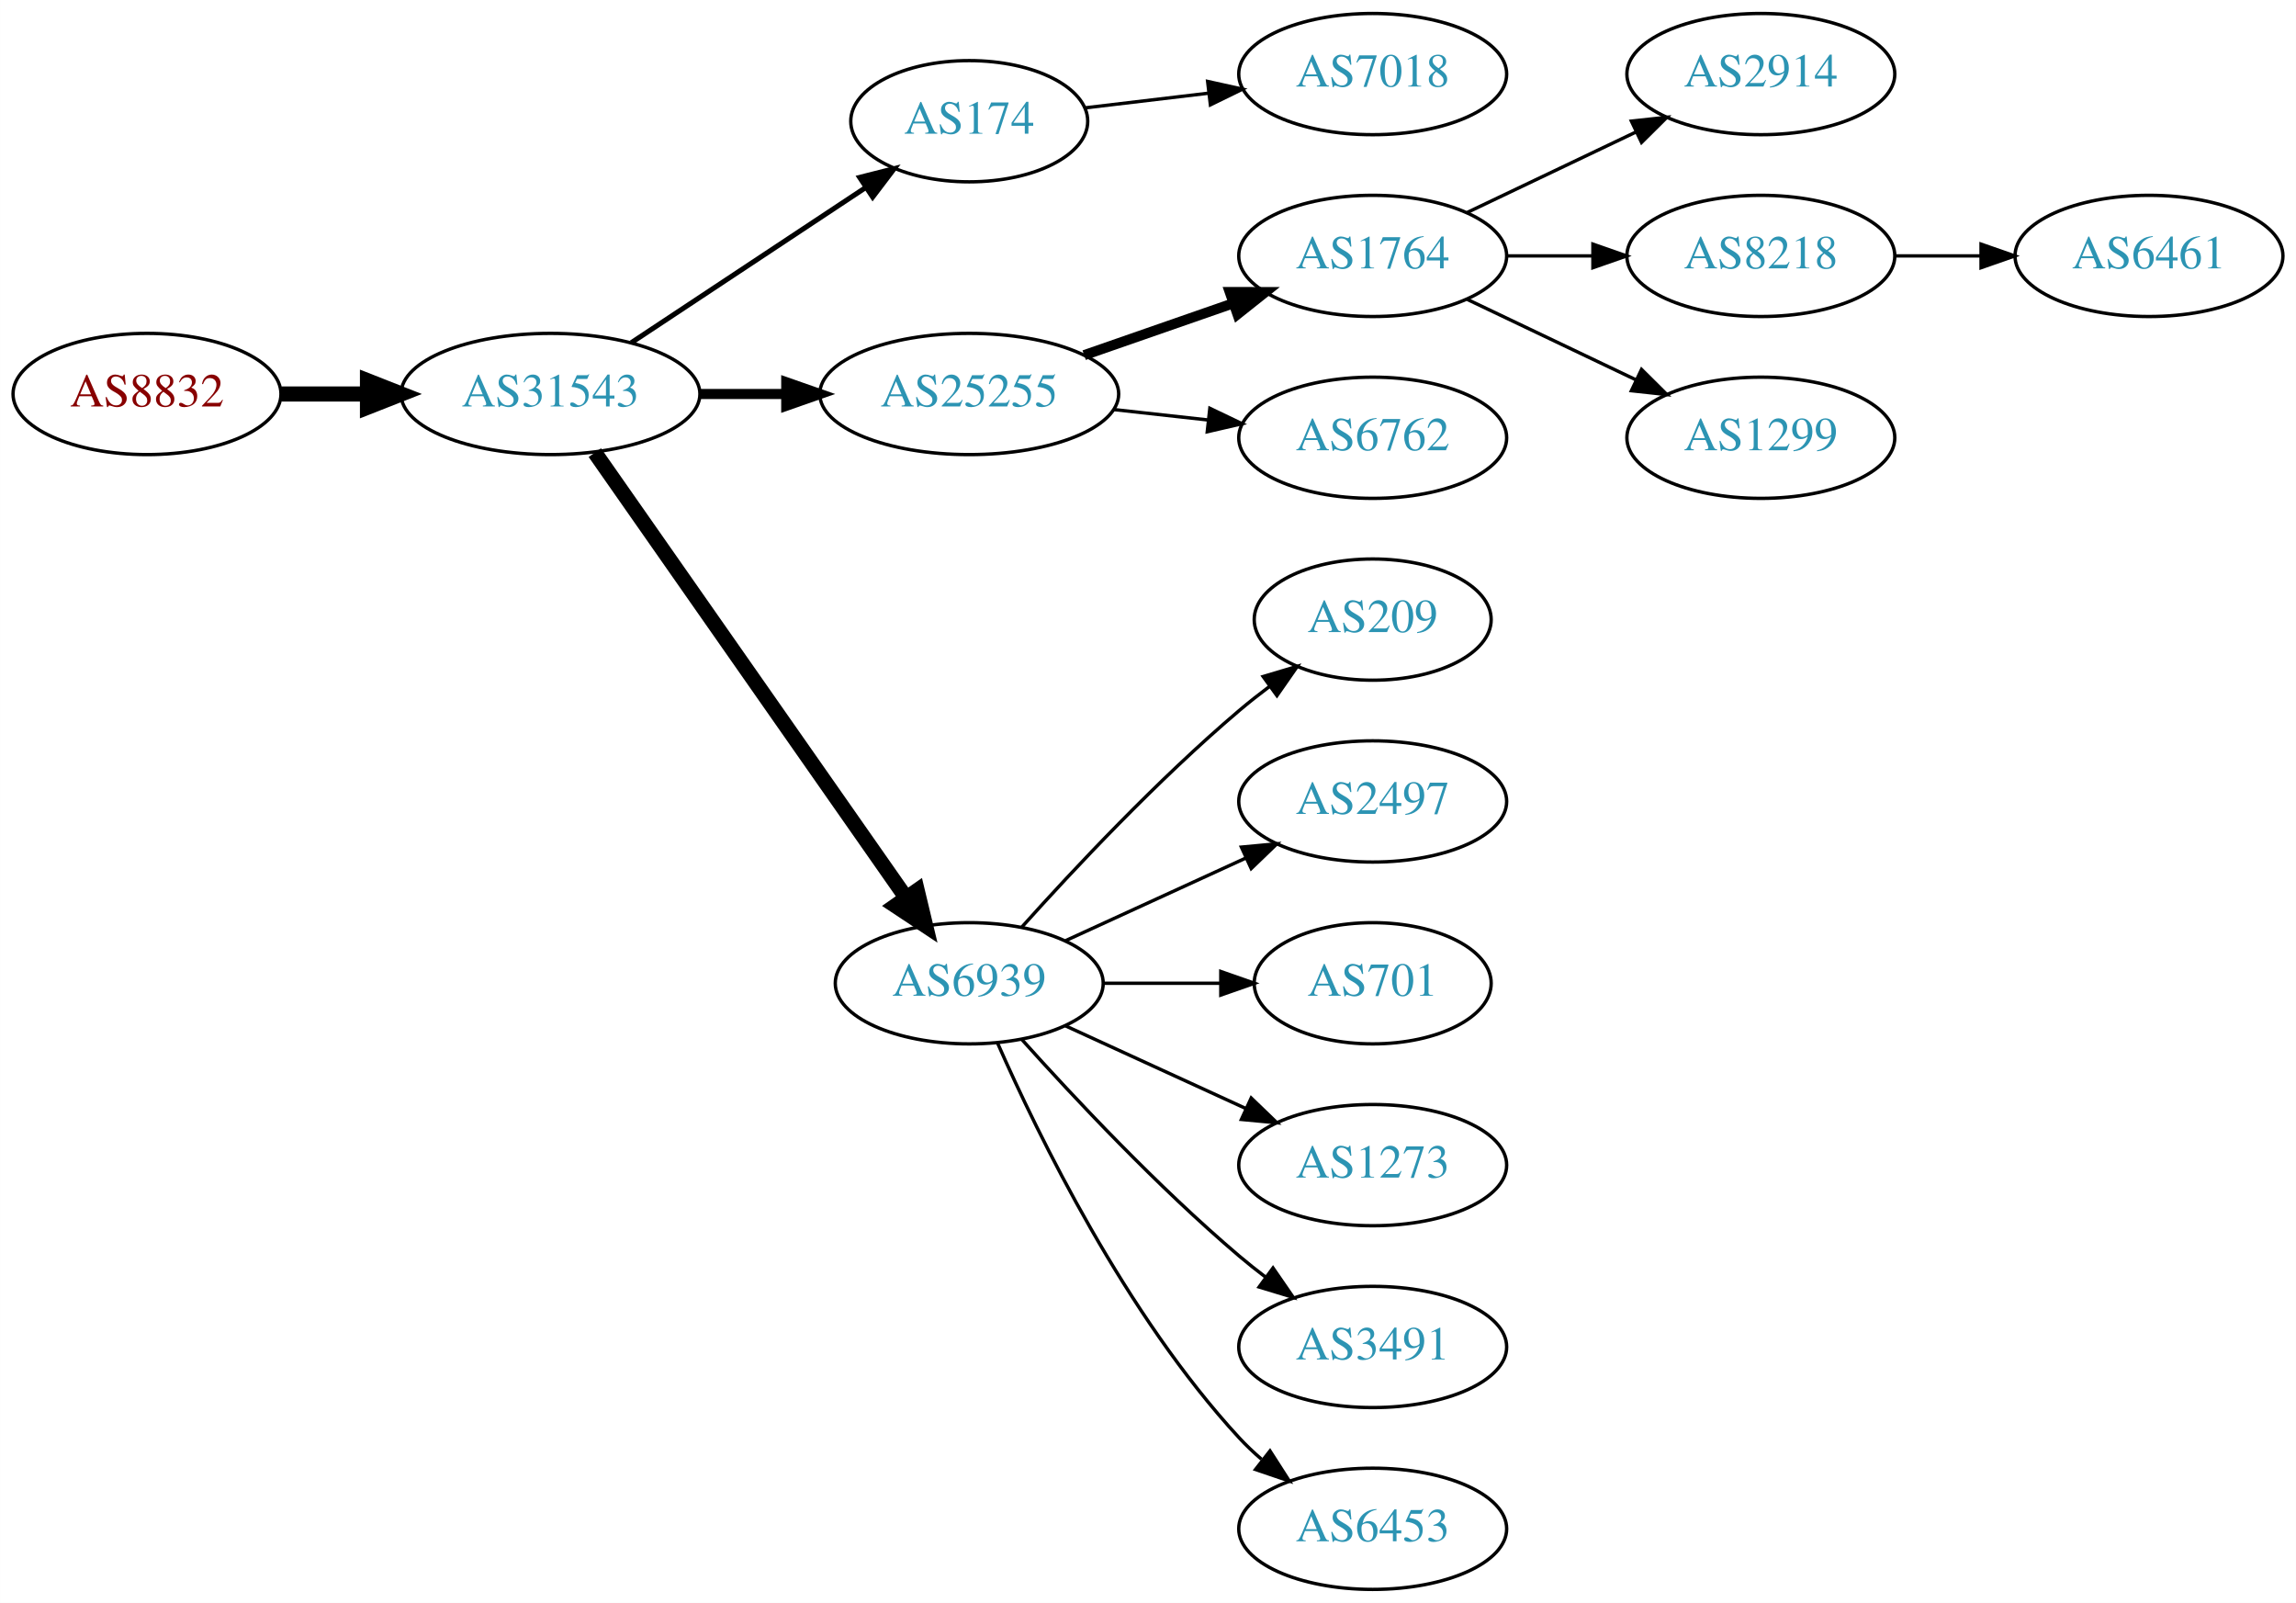
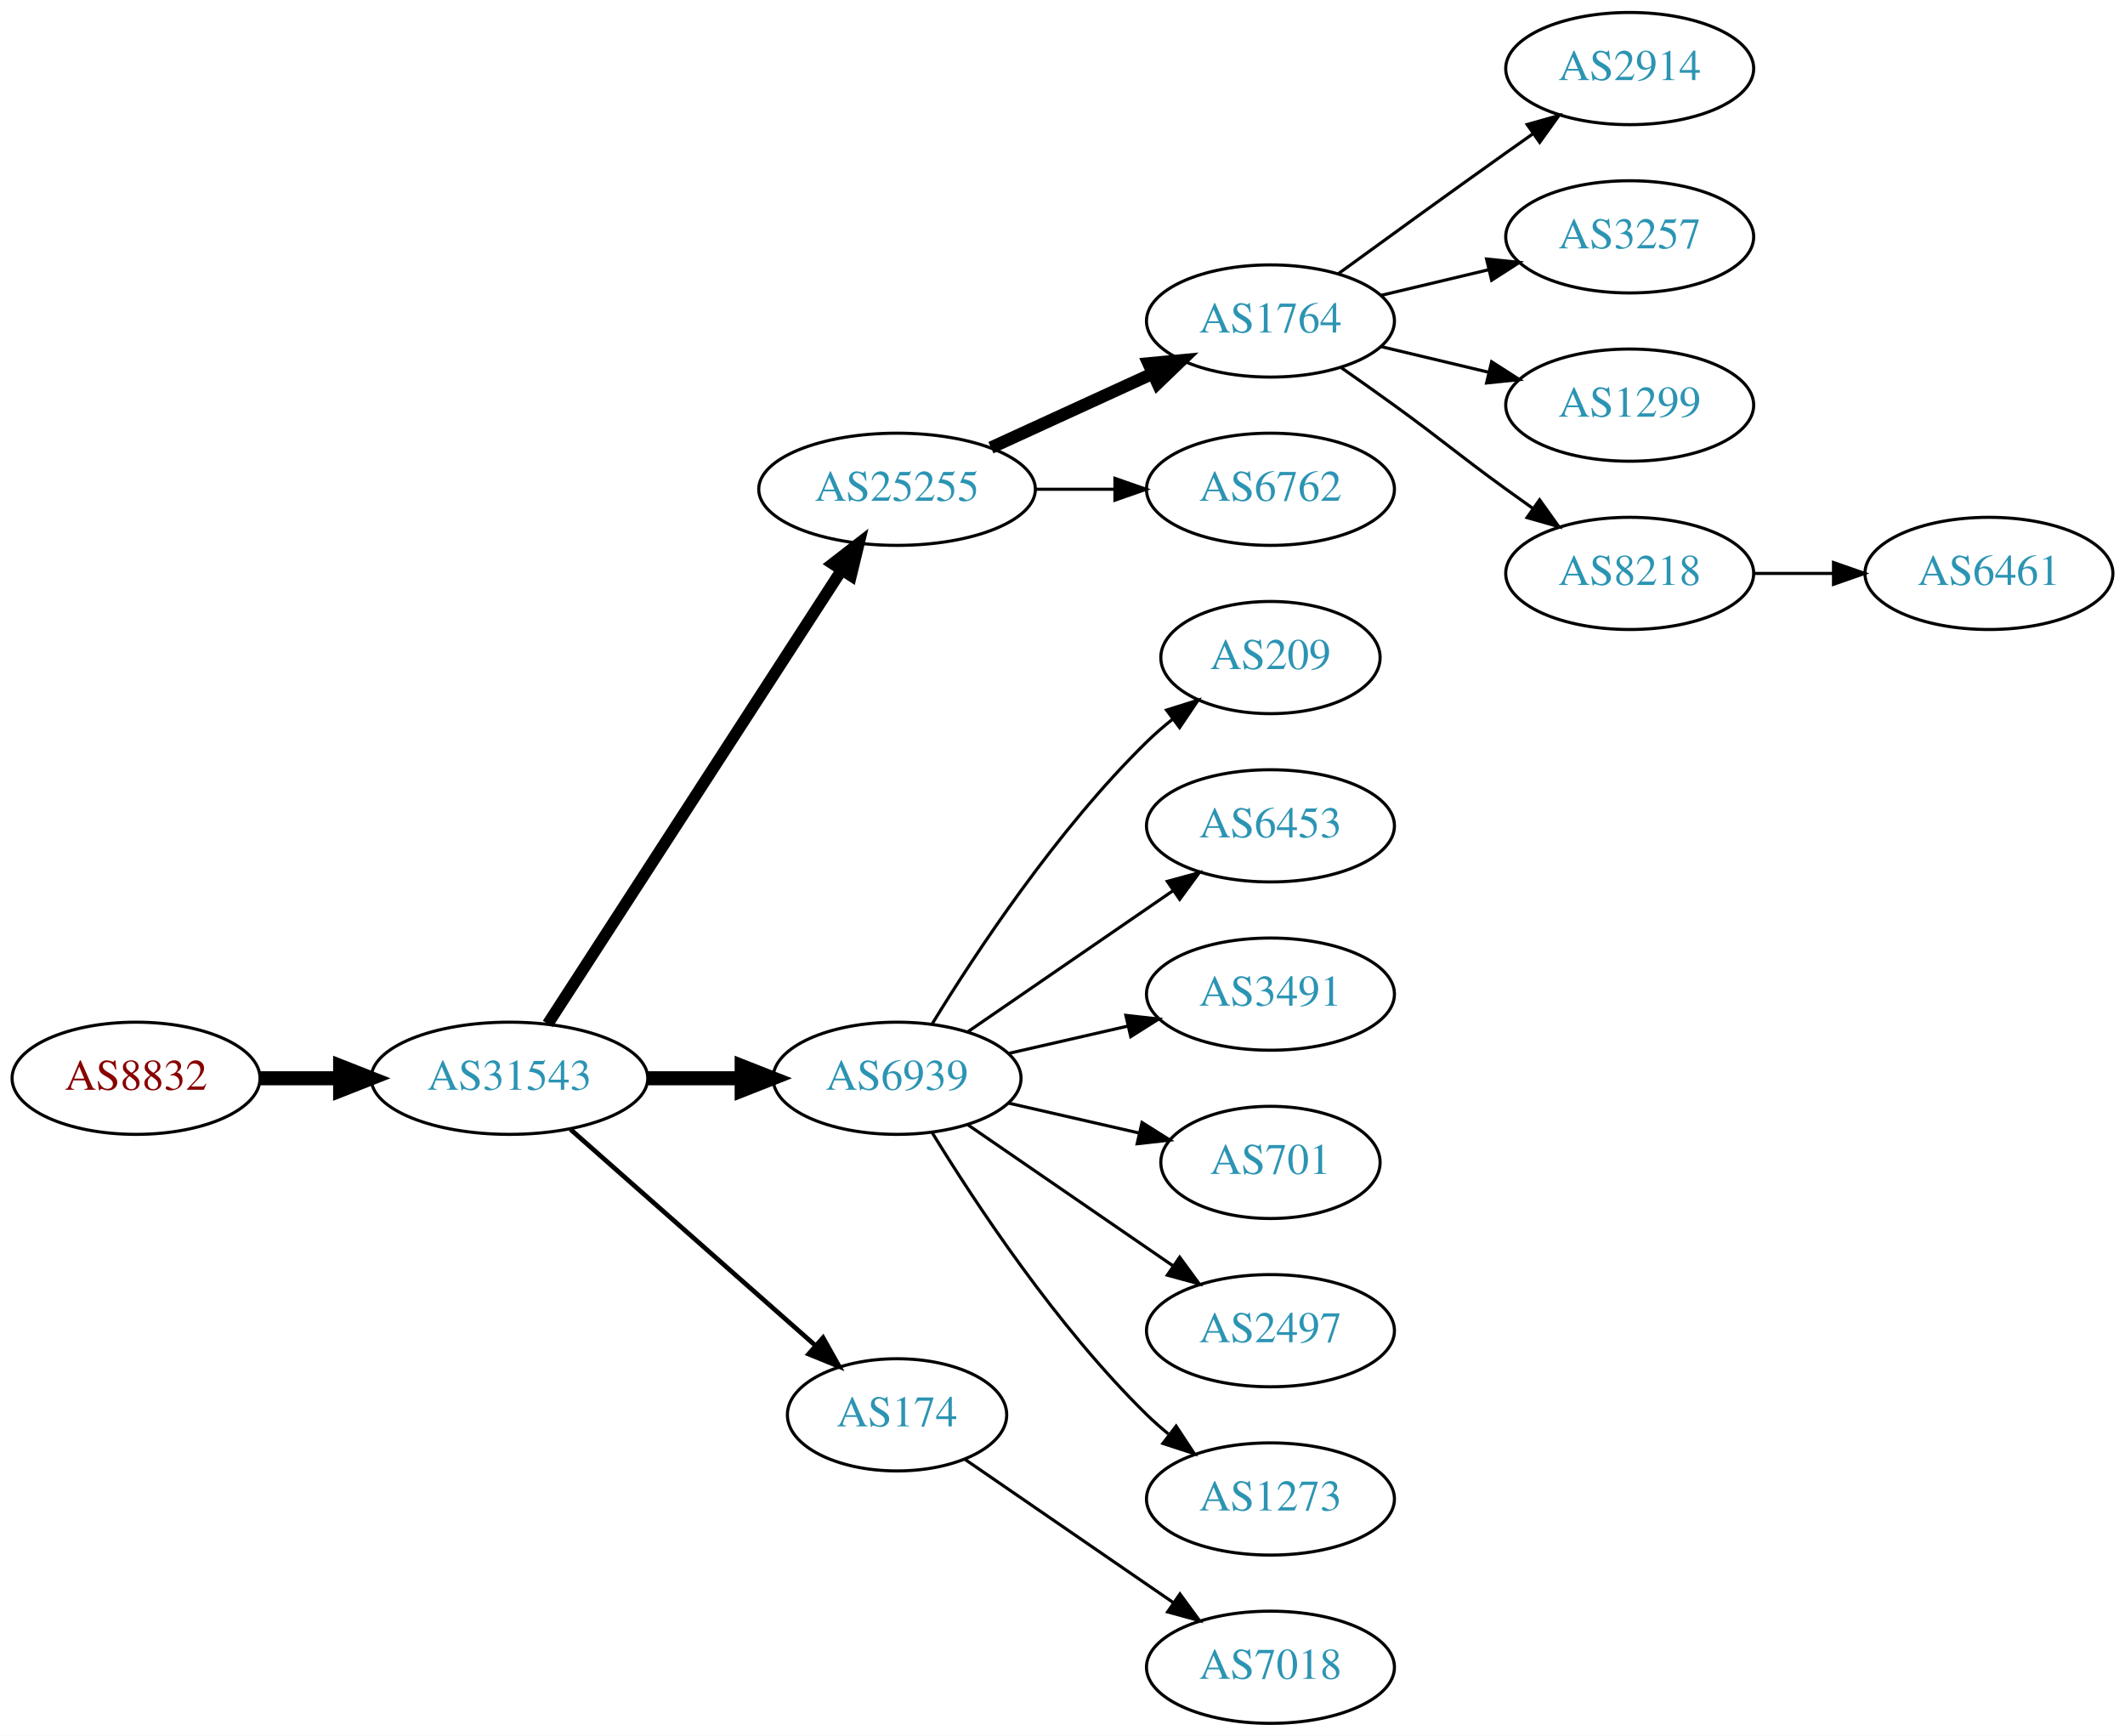
- <svg xmlns="http://www.w3.org/2000/svg" xmlns:xlink="http://www.w3.org/1999/xlink" width="682pt" height="476pt" viewBox="0.00 0.00 681.96 476.00">
-   <g id="graph0" class="graph" transform="scale(1 1) rotate(0) translate(4 472)">
-     <polygon fill="white" stroke="none" points="-4,4 -4,-472 677.956,-472 677.956,4 -4,4" />
+ <svg xmlns="http://www.w3.org/2000/svg" xmlns:xlink="http://www.w3.org/1999/xlink" width="682pt" height="557pt" viewBox="0.00 0.00 681.96 557.00">
+   <g id="graph0" class="graph" transform="scale(1 1) rotate(0) translate(4 553)">
+     <polygon fill="white" stroke="none" points="-4,4 -4,-553 677.956,-553 677.956,4 -4,4" />
    <g id="node1" class="node">
      <g id="a_node1">
        <a xlink:href="/asn/8832" xlink:title="AS8832 ~ Netvoice Data Security GmbH [AT]">
-           <ellipse fill="#ffffff" stroke="black" cx="39.647" cy="-355" rx="39.794" ry="18" />
-           <text text-anchor="middle" x="39.647" y="-351.3" font-family="Times,serif" font-size="14.00" fill="#880000">AS8832</text>
+           <ellipse fill="#ffffff" stroke="black" cx="39.647" cy="-207" rx="39.794" ry="18" />
+           <text text-anchor="middle" x="39.647" y="-203.3" font-family="Times,serif" font-size="14.00" fill="#880000">AS8832</text>
        </a>
      </g>
    </g>
    <g id="node2" class="node">
      <g id="a_node2">
        <a xlink:href="/asn/31543" xlink:title="AS31543 ~ myNET gmbh [AT]">
-           <ellipse fill="#ffffff" stroke="black" cx="159.489" cy="-355" rx="44.393" ry="18" />
-           <text text-anchor="middle" x="159.489" y="-351.3" font-family="Times,serif" font-size="14.00" fill="#2c94b3">AS31543</text>
+           <ellipse fill="#ffffff" stroke="black" cx="159.489" cy="-207" rx="44.393" ry="18" />
+           <text text-anchor="middle" x="159.489" y="-203.3" font-family="Times,serif" font-size="14.00" fill="#2c94b3">AS31543</text>
        </a>
      </g>
    </g>
    <g id="edge1" class="edge">
-       <path fill="none" stroke="black" stroke-width="4.5" d="M79.559,-355C87.662,-355 96.337,-355 104.863,-355" />
-       <polygon fill="black" stroke="black" stroke-width="4.5" points="105.141,-358.938 115.141,-355 105.141,-351.063 105.141,-358.938" />
+       <path fill="none" stroke="black" stroke-width="4.5" d="M79.559,-207C87.662,-207 96.337,-207 104.863,-207" />
+       <polygon fill="black" stroke="black" stroke-width="4.5" points="105.141,-210.938 115.141,-207 105.141,-203.063 105.141,-210.938" />
    </g>
    <g id="node3" class="node">
      <g id="a_node3">
-         <a xlink:href="/asn/174" xlink:title="AS174 ~ Cogent Communications [US]">
-           <ellipse fill="#ffffff" stroke="black" cx="283.881" cy="-436" rx="35.194" ry="18" />
-           <text text-anchor="middle" x="283.881" y="-432.3" font-family="Times,serif" font-size="14.00" fill="#2c94b3">AS174</text>
+         <a xlink:href="/asn/25255" xlink:title="AS25255 ~ ==&gt; TELE2 AUSTRIA &lt;== [AT]">
+           <ellipse fill="#ffffff" stroke="black" cx="283.881" cy="-396" rx="44.393" ry="18" />
+           <text text-anchor="middle" x="283.881" y="-392.3" font-family="Times,serif" font-size="14.00" fill="#2c94b3">AS25255</text>
        </a>
      </g>
    </g>
    <g id="edge2" class="edge">
-       <path fill="none" stroke="black" stroke-width="1.5" d="M183.51,-370.235C203.229,-383.286 231.753,-402.163 253.187,-416.348" />
-       <polygon fill="black" stroke="black" stroke-width="1.5" points="251.331,-419.317 261.601,-421.917 255.194,-413.479 251.331,-419.317" />
+       <path fill="none" stroke="black" stroke-width="3.75" d="M171.784,-224.442C193.37,-257.775 240.585,-330.686 265.957,-369.866" />
+       <polygon fill="black" stroke="black" stroke-width="3.75" points="263.24,-372.109 271.614,-378.6 269.116,-368.304 263.24,-372.109" />
    </g>
    <g id="node4" class="node">
      <g id="a_node4">
-         <a xlink:href="/asn/25255" xlink:title="AS25255 ~ ==&gt; TELE2 AUSTRIA &lt;== [AT]">
-           <ellipse fill="#ffffff" stroke="black" cx="283.881" cy="-355" rx="44.393" ry="18" />
-           <text text-anchor="middle" x="283.881" y="-351.3" font-family="Times,serif" font-size="14.00" fill="#2c94b3">AS25255</text>
+         <a xlink:href="/asn/6939" xlink:title="AS6939 ~ Hurricane Electric LLC [US]">
+           <ellipse fill="#ffffff" stroke="black" cx="283.881" cy="-207" rx="39.794" ry="18" />
+           <text text-anchor="middle" x="283.881" y="-203.3" font-family="Times,serif" font-size="14.00" fill="#2c94b3">AS6939</text>
        </a>
      </g>
    </g>
    <g id="edge3" class="edge">
-       <path fill="none" stroke="black" stroke-width="3" d="M203.985,-355C212.191,-355 220.862,-355 229.334,-355" />
-       <polygon fill="black" stroke="black" stroke-width="3" points="229.526,-358.5 239.526,-355 229.526,-351.5 229.526,-358.5" />
+       <path fill="none" stroke="black" stroke-width="4.5" d="M203.985,-207C213.674,-207 224.01,-207 233.903,-207" />
+       <polygon fill="black" stroke="black" stroke-width="4.5" points="234.006,-210.938 244.006,-207 234.006,-203.063 234.006,-210.938" />
    </g>
    <g id="node5" class="node">
      <g id="a_node5">
-         <a xlink:href="/asn/6939" xlink:title="AS6939 ~ Hurricane Electric LLC [US]">
-           <ellipse fill="#ffffff" stroke="black" cx="283.881" cy="-180" rx="39.794" ry="18" />
-           <text text-anchor="middle" x="283.881" y="-176.3" font-family="Times,serif" font-size="14.00" fill="#2c94b3">AS6939</text>
+         <a xlink:href="/asn/174" xlink:title="AS174 ~ Cogent Communications [US]">
+           <ellipse fill="#ffffff" stroke="black" cx="283.881" cy="-99" rx="35.194" ry="18" />
+           <text text-anchor="middle" x="283.881" y="-95.3" font-family="Times,serif" font-size="14.00" fill="#2c94b3">AS174</text>
        </a>
      </g>
    </g>
    <g id="edge4" class="edge">
-       <path fill="none" stroke="black" stroke-width="4.5" d="M172.672,-337.581C194.355,-306.578 239.73,-241.699 264.971,-205.608" />
-       <polygon fill="black" stroke="black" stroke-width="4.5" points="268.424,-207.542 270.928,-197.091 261.97,-203.029 268.424,-207.542" />
+       <path fill="none" stroke="black" stroke-width="1.5" d="M179.078,-190.597C200.015,-172.122 234.161,-141.991 257.533,-121.368" />
+       <polygon fill="black" stroke="black" stroke-width="1.5" points="260.128,-123.745 265.311,-114.504 255.497,-118.496 260.128,-123.745" />
    </g>
    <g id="node6" class="node">
      <g id="a_node6">
-         <a xlink:href="/asn/7018" xlink:title="AS7018 ~ AT&amp;T Services, Inc. [US]">
+         <a xlink:href="/asn/1764" xlink:title="AS1764 ~ NEXTLAYER-AS [AT]">
          <ellipse fill="#ffffff" stroke="black" cx="403.724" cy="-450" rx="39.794" ry="18" />
-           <text text-anchor="middle" x="403.724" y="-446.3" font-family="Times,serif" font-size="14.00" fill="#2c94b3">AS7018</text>
+           <text text-anchor="middle" x="403.724" y="-446.3" font-family="Times,serif" font-size="14.00" fill="#2c94b3">AS1764</text>
        </a>
      </g>
    </g>
    <g id="edge5" class="edge">
-       <path fill="none" stroke="black" d="M318.335,-439.974C329.711,-441.326 342.656,-442.864 354.932,-444.322" />
-       <polygon fill="black" stroke="black" points="354.694,-447.819 365.038,-445.523 355.52,-440.867 354.694,-447.819" />
+       <path fill="none" stroke="black" stroke-width="4" d="M314.011,-409.348C329.622,-416.502 349.02,-425.391 365.692,-433.03" />
+       <polygon fill="black" stroke="black" stroke-width="4" points="364.595,-436.378 375.144,-437.362 367.511,-430.014 364.595,-436.378" />
    </g>
    <g id="node7" class="node">
      <g id="a_node7">
-         <a xlink:href="/asn/1764" xlink:title="AS1764 ~ NEXTLAYER-AS [AT]">
+         <a xlink:href="/asn/6762" xlink:title="AS6762 ~ TELECOM ITALIA SPARKLE S.p.A. [IT]">
          <ellipse fill="#ffffff" stroke="black" cx="403.724" cy="-396" rx="39.794" ry="18" />
-           <text text-anchor="middle" x="403.724" y="-392.3" font-family="Times,serif" font-size="14.00" fill="#2c94b3">AS1764</text>
+           <text text-anchor="middle" x="403.724" y="-392.3" font-family="Times,serif" font-size="14.00" fill="#2c94b3">AS6762</text>
        </a>
      </g>
    </g>
    <g id="edge6" class="edge">
-       <path fill="none" stroke="black" stroke-width="3" d="M318.021,-366.53C331.738,-371.302 347.777,-376.883 362.187,-381.896" />
-       <polygon fill="black" stroke="black" stroke-width="3" points="361.259,-385.279 371.853,-385.26 363.559,-378.668 361.259,-385.279" />
-     </g>
-     <g id="node8" class="node">
-       <g id="a_node8">
-         <a xlink:href="/asn/6762" xlink:title="AS6762 ~ TELECOM ITALIA SPARKLE S.p.A. [IT]">
-           <ellipse fill="#ffffff" stroke="black" cx="403.724" cy="-342" rx="39.794" ry="18" />
-           <text text-anchor="middle" x="403.724" y="-338.3" font-family="Times,serif" font-size="14.00" fill="#2c94b3">AS6762</text>
-         </a>
-       </g>
-     </g>
-     <g id="edge7" class="edge">
-       <path fill="none" stroke="black" d="M326.76,-350.38C335.796,-349.383 345.418,-348.322 354.669,-347.301" />
-       <polygon fill="black" stroke="black" points="355.35,-350.747 364.906,-346.172 354.582,-343.79 355.35,-350.747" />
+       <path fill="none" stroke="black" d="M328.092,-396C336.405,-396 345.168,-396 353.65,-396" />
+       <polygon fill="black" stroke="black" points="353.809,-399.5 363.809,-396 353.809,-392.5 353.809,-399.5" />
    </g>
    <g id="node12" class="node">
      <g id="a_node12">
        <a xlink:href="/asn/209" xlink:title="AS209 ~ CenturyLink Communications, LLC [US]">
-           <ellipse fill="#ffffff" stroke="black" cx="403.724" cy="-288" rx="35.194" ry="18" />
-           <text text-anchor="middle" x="403.724" y="-284.3" font-family="Times,serif" font-size="14.00" fill="#2c94b3">AS209</text>
+           <ellipse fill="#ffffff" stroke="black" cx="403.724" cy="-342" rx="35.194" ry="18" />
+           <text text-anchor="middle" x="403.724" y="-338.3" font-family="Times,serif" font-size="14.00" fill="#2c94b3">AS209</text>
        </a>
      </g>
    </g>
    <g id="edge11" class="edge">
-       <path fill="none" stroke="black" d="M299.527,-196.725C314.828,-213.765 339.925,-240.523 364.077,-261 366.93,-263.418 369.995,-265.833 373.106,-268.169" />
-       <polygon fill="black" stroke="black" points="371.179,-271.095 381.334,-274.116 375.279,-265.422 371.179,-271.095" />
+       <path fill="none" stroke="black" d="M295.147,-224.44C308.955,-246.991 335.144,-286.722 364.077,-315 366.613,-317.478 369.396,-319.89 372.272,-322.188" />
+       <polygon fill="black" stroke="black" points="370.381,-325.144 380.488,-328.321 374.568,-319.535 370.381,-325.144" />
    </g>
    <g id="node13" class="node">
      <g id="a_node13">
-         <a xlink:href="/asn/2497" xlink:title="AS2497 ~ Internet Initiative Japan Inc. [JP]">
-           <ellipse fill="#ffffff" stroke="black" cx="403.724" cy="-234" rx="39.794" ry="18" />
-           <text text-anchor="middle" x="403.724" y="-230.3" font-family="Times,serif" font-size="14.00" fill="#2c94b3">AS2497</text>
+         <a xlink:href="/asn/6453" xlink:title="AS6453 ~ TATA COMMUNICATIONS (AMERICA) INC [US]">
+           <ellipse fill="#ffffff" stroke="black" cx="403.724" cy="-288" rx="39.794" ry="18" />
+           <text text-anchor="middle" x="403.724" y="-284.3" font-family="Times,serif" font-size="14.00" fill="#2c94b3">AS6453</text>
        </a>
      </g>
    </g>
    <g id="edge12" class="edge">
-       <path fill="none" stroke="black" d="M312.51,-192.661C328.467,-199.973 348.738,-209.261 366.02,-217.181" />
-       <polygon fill="black" stroke="black" points="364.719,-220.435 375.268,-221.419 367.635,-214.071 364.719,-220.435" />
+       <path fill="none" stroke="black" d="M306.495,-221.857C324.984,-234.565 351.798,-252.995 372.427,-267.175" />
+       <polygon fill="black" stroke="black" points="370.624,-270.183 380.848,-272.963 374.589,-264.414 370.624,-270.183" />
    </g>
    <g id="node14" class="node">
      <g id="a_node14">
+         <a xlink:href="/asn/3491" xlink:title="AS3491 ~ PCCW Global, Inc. [US]">
+           <ellipse fill="#ffffff" stroke="black" cx="403.724" cy="-234" rx="39.794" ry="18" />
+           <text text-anchor="middle" x="403.724" y="-230.3" font-family="Times,serif" font-size="14.00" fill="#2c94b3">AS3491</text>
+         </a>
+       </g>
+     </g>
+     <g id="edge13" class="edge">
+       <path fill="none" stroke="black" d="M319.6,-214.955C331.6,-217.704 345.221,-220.825 357.914,-223.733" />
+       <polygon fill="black" stroke="black" points="357.316,-227.187 367.845,-226.009 358.88,-220.364 357.316,-227.187" />
+     </g>
+     <g id="node15" class="node">
+       <g id="a_node15">
        <a xlink:href="/asn/701" xlink:title="AS701 ~ UUNET [US]">
          <ellipse fill="#ffffff" stroke="black" cx="403.724" cy="-180" rx="35.194" ry="18" />
          <text text-anchor="middle" x="403.724" y="-176.3" font-family="Times,serif" font-size="14.00" fill="#2c94b3">AS701</text>
        </a>
      </g>
    </g>
-     <g id="edge13" class="edge">
-       <path fill="none" stroke="black" d="M323.794,-180C334.881,-180 347.04,-180 358.422,-180" />
-       <polygon fill="black" stroke="black" points="358.604,-183.5 368.604,-180 358.604,-176.5 358.604,-183.5" />
-     </g>
-     <g id="node15" class="node">
-       <g id="a_node15">
-         <a xlink:href="/asn/1273" xlink:title="AS1273 ~ Vodafone Group PLC [EU]">
-           <ellipse fill="#ffffff" stroke="black" cx="403.724" cy="-126" rx="39.794" ry="18" />
-           <text text-anchor="middle" x="403.724" y="-122.3" font-family="Times,serif" font-size="14.00" fill="#2c94b3">AS1273</text>
-         </a>
-       </g>
-     </g>
    <g id="edge14" class="edge">
-       <path fill="none" stroke="black" d="M312.51,-167.339C328.467,-160.027 348.738,-150.739 366.02,-142.819" />
-       <polygon fill="black" stroke="black" points="367.635,-145.929 375.268,-138.581 364.719,-139.565 367.635,-145.929" />
+       <path fill="none" stroke="black" d="M319.6,-199.045C332.693,-196.045 347.715,-192.604 361.356,-189.478" />
+       <polygon fill="black" stroke="black" points="362.497,-192.807 371.463,-187.162 360.934,-185.984 362.497,-192.807" />
    </g>
    <g id="node16" class="node">
      <g id="a_node16">
-         <a xlink:href="/asn/3491" xlink:title="AS3491 ~ PCCW Global, Inc. [US]">
-           <ellipse fill="#ffffff" stroke="black" cx="403.724" cy="-72" rx="39.794" ry="18" />
-           <text text-anchor="middle" x="403.724" y="-68.3" font-family="Times,serif" font-size="14.00" fill="#2c94b3">AS3491</text>
+         <a xlink:href="/asn/2497" xlink:title="AS2497 ~ Internet Initiative Japan Inc. [JP]">
+           <ellipse fill="#ffffff" stroke="black" cx="403.724" cy="-126" rx="39.794" ry="18" />
+           <text text-anchor="middle" x="403.724" y="-122.3" font-family="Times,serif" font-size="14.00" fill="#2c94b3">AS2497</text>
        </a>
      </g>
    </g>
    <g id="edge15" class="edge">
-       <path fill="none" stroke="black" d="M299.527,-163.275C314.828,-146.235 339.925,-119.477 364.077,-99 366.574,-96.883 369.235,-94.768 371.946,-92.707" />
-       <polygon fill="black" stroke="black" points="374.112,-95.459 380.123,-86.734 369.983,-89.806 374.112,-95.459" />
+       <path fill="none" stroke="black" d="M306.495,-192.143C324.984,-179.435 351.798,-161.005 372.427,-146.825" />
+       <polygon fill="black" stroke="black" points="374.589,-149.586 380.848,-141.037 370.624,-143.817 374.589,-149.586" />
    </g>
    <g id="node17" class="node">
      <g id="a_node17">
-         <a xlink:href="/asn/6453" xlink:title="AS6453 ~ TATA COMMUNICATIONS (AMERICA) INC [US]">
+         <a xlink:href="/asn/1273" xlink:title="AS1273 ~ Vodafone Group PLC [EU]">
+           <ellipse fill="#ffffff" stroke="black" cx="403.724" cy="-72" rx="39.794" ry="18" />
+           <text text-anchor="middle" x="403.724" y="-68.3" font-family="Times,serif" font-size="14.00" fill="#2c94b3">AS1273</text>
+         </a>
+       </g>
+     </g>
+     <g id="edge16" class="edge">
+       <path fill="none" stroke="black" d="M295.147,-189.56C308.955,-167.009 335.144,-127.278 364.077,-99 366.217,-96.908 368.535,-94.863 370.934,-92.894" />
+       <polygon fill="black" stroke="black" points="373.445,-95.382 379.276,-86.536 369.201,-89.815 373.445,-95.382" />
+     </g>
+     <g id="node18" class="node">
+       <g id="a_node18">
+         <a xlink:href="/asn/7018" xlink:title="AS7018 ~ AT&amp;T Services, Inc. [US]">
          <ellipse fill="#ffffff" stroke="black" cx="403.724" cy="-18" rx="39.794" ry="18" />
-           <text text-anchor="middle" x="403.724" y="-14.3" font-family="Times,serif" font-size="14.00" fill="#2c94b3">AS6453</text>
-         </a>
-       </g>
-     </g>
-     <g id="edge16" class="edge">
-       <path fill="none" stroke="black" d="M292.297,-162.239C304.365,-134.817 330.337,-81.528 364.077,-45 366.108,-42.802 368.347,-40.681 370.693,-38.66" />
-       <polygon fill="black" stroke="black" points="373.22,-41.126 378.937,-32.206 368.905,-35.614 373.22,-41.126" />
+           <text text-anchor="middle" x="403.724" y="-14.3" font-family="Times,serif" font-size="14.00" fill="#2c94b3">AS7018</text>
+         </a>
+       </g>
+     </g>
+     <g id="edge17" class="edge">
+       <path fill="none" stroke="black" d="M305.678,-84.705C324.261,-71.932 351.712,-53.063 372.68,-38.651" />
+       <polygon fill="black" stroke="black" points="374.68,-41.524 380.938,-32.975 370.714,-35.755 374.68,-41.524" />
+     </g>
+     <g id="node8" class="node">
+       <g id="a_node8">
+         <a xlink:href="/asn/2914" xlink:title="AS2914 ~ NTT America, Inc. [US]">
+           <ellipse fill="#ffffff" stroke="black" cx="519.017" cy="-531" rx="39.794" ry="18" />
+           <text text-anchor="middle" x="519.017" y="-527.3" font-family="Times,serif" font-size="14.00" fill="#2c94b3">AS2914</text>
+         </a>
+       </g>
+     </g>
+     <g id="edge7" class="edge">
+       <path fill="none" stroke="black" d="M425.572,-465.222C440.506,-476.091 461.12,-491.025 479.37,-504 482.191,-506.005 485.134,-508.085 488.082,-510.159" />
+       <polygon fill="black" stroke="black" points="486.109,-513.05 496.306,-515.926 490.128,-507.319 486.109,-513.05" />
    </g>
    <g id="node9" class="node">
      <g id="a_node9">
-         <a xlink:href="/asn/2914" xlink:title="AS2914 ~ NTT America, Inc. [US]">
-           <ellipse fill="#ffffff" stroke="black" cx="519.017" cy="-450" rx="39.794" ry="18" />
-           <text text-anchor="middle" x="519.017" y="-446.3" font-family="Times,serif" font-size="14.00" fill="#2c94b3">AS2914</text>
+         <a xlink:href="/asn/3257" xlink:title="AS3257 ~ GTT [DE]">
+           <ellipse fill="#ffffff" stroke="black" cx="519.017" cy="-477" rx="39.794" ry="18" />
+           <text text-anchor="middle" x="519.017" y="-473.3" font-family="Times,serif" font-size="14.00" fill="#2c94b3">AS3257</text>
        </a>
      </g>
    </g>
    <g id="edge8" class="edge">
-       <path fill="none" stroke="black" d="M431.86,-408.934C446.854,-416.081 465.675,-425.052 481.898,-432.785" />
-       <polygon fill="black" stroke="black" points="480.569,-436.028 491.102,-437.171 483.581,-429.709 480.569,-436.028" />
+       <path fill="none" stroke="black" d="M439.331,-458.248C450.202,-460.838 462.357,-463.735 473.799,-466.462" />
+       <polygon fill="black" stroke="black" points="473.082,-469.889 483.621,-468.803 474.705,-463.08 473.082,-469.889" />
    </g>
    <g id="node10" class="node">
      <g id="a_node10">
-         <a xlink:href="/asn/8218" xlink:title="AS8218 ~ legacy Neotelecoms [FR]">
-           <ellipse fill="#ffffff" stroke="black" cx="519.017" cy="-396" rx="39.794" ry="18" />
-           <text text-anchor="middle" x="519.017" y="-392.3" font-family="Times,serif" font-size="14.00" fill="#2c94b3">AS8218</text>
+         <a xlink:href="/asn/1299" xlink:title="AS1299 ~ Telia Carrier [EU]">
+           <ellipse fill="#ffffff" stroke="black" cx="519.017" cy="-423" rx="39.794" ry="18" />
+           <text text-anchor="middle" x="519.017" y="-419.3" font-family="Times,serif" font-size="14.00" fill="#2c94b3">AS1299</text>
        </a>
      </g>
    </g>
    <g id="edge9" class="edge">
-       <path fill="none" stroke="black" d="M443.396,-396C451.599,-396 460.363,-396 468.895,-396" />
-       <polygon fill="black" stroke="black" points="469.134,-399.5 479.134,-396 469.134,-392.5 469.134,-399.5" />
+       <path fill="none" stroke="black" d="M439.331,-441.752C450.202,-439.162 462.357,-436.265 473.799,-433.538" />
+       <polygon fill="black" stroke="black" points="474.705,-436.92 483.621,-431.197 473.082,-430.111 474.705,-436.92" />
    </g>
    <g id="node11" class="node">
      <g id="a_node11">
-         <a xlink:href="/asn/1299" xlink:title="AS1299 ~ Telia Carrier [EU]">
-           <ellipse fill="#ffffff" stroke="black" cx="519.017" cy="-342" rx="39.794" ry="18" />
-           <text text-anchor="middle" x="519.017" y="-338.3" font-family="Times,serif" font-size="14.00" fill="#2c94b3">AS1299</text>
+         <a xlink:href="/asn/8218" xlink:title="AS8218 ~ legacy Neotelecoms [FR]">
+           <ellipse fill="#ffffff" stroke="black" cx="519.017" cy="-369" rx="39.794" ry="18" />
+           <text text-anchor="middle" x="519.017" y="-365.3" font-family="Times,serif" font-size="14.00" fill="#2c94b3">AS8218</text>
        </a>
      </g>
    </g>
    <g id="edge10" class="edge">
-       <path fill="none" stroke="black" d="M431.86,-383.066C446.854,-375.919 465.675,-366.948 481.898,-359.215" />
-       <polygon fill="black" stroke="black" points="483.581,-362.291 491.102,-354.829 480.569,-355.972 483.581,-362.291" />
-     </g>
-     <g id="node18" class="node">
-       <g id="a_node18">
+       <path fill="none" stroke="black" d="M426.481,-434.991C432.015,-431.121 437.934,-426.936 443.37,-423 459.57,-411.271 463.17,-407.729 479.37,-396 482.173,-393.971 485.105,-391.875 488.045,-389.79" />
+       <polygon fill="black" stroke="black" points="490.096,-392.627 496.26,-384.009 486.068,-386.903 490.096,-392.627" />
+     </g>
+     <g id="node19" class="node">
+       <g id="a_node19">
        <a xlink:href="/asn/6461" xlink:title="AS6461 ~ Zayo Bandwidth [US]">
-           <ellipse fill="#ffffff" stroke="black" cx="634.31" cy="-396" rx="39.794" ry="18" />
-           <text text-anchor="middle" x="634.31" y="-392.3" font-family="Times,serif" font-size="14.00" fill="#2c94b3">AS6461</text>
-         </a>
-       </g>
-     </g>
-     <g id="edge17" class="edge">
-       <path fill="none" stroke="black" d="M558.689,-396C566.892,-396 575.656,-396 584.188,-396" />
-       <polygon fill="black" stroke="black" points="584.427,-399.5 594.427,-396 584.427,-392.5 584.427,-399.5" />
+           <ellipse fill="#ffffff" stroke="black" cx="634.31" cy="-369" rx="39.794" ry="18" />
+           <text text-anchor="middle" x="634.31" y="-365.3" font-family="Times,serif" font-size="14.00" fill="#2c94b3">AS6461</text>
+         </a>
+       </g>
+     </g>
+     <g id="edge18" class="edge">
+       <path fill="none" stroke="black" d="M558.689,-369C566.892,-369 575.656,-369 584.188,-369" />
+       <polygon fill="black" stroke="black" points="584.427,-372.5 594.427,-369 584.427,-365.5 584.427,-372.5" />
    </g>
  </g>
</svg>
